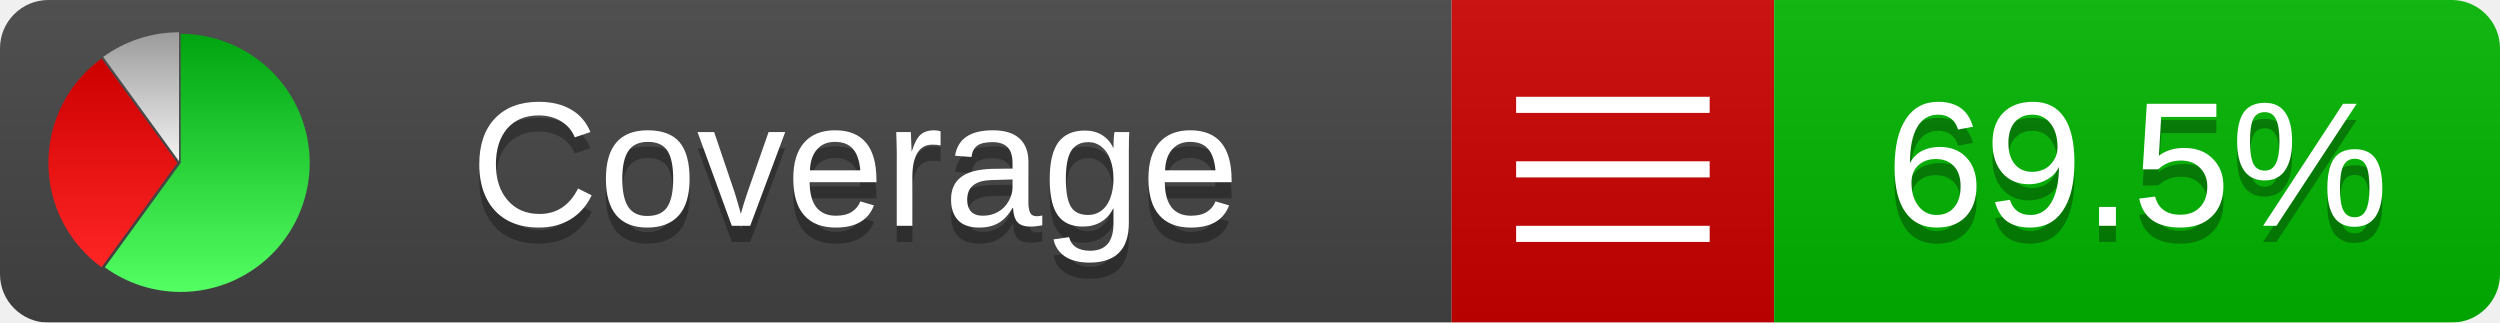
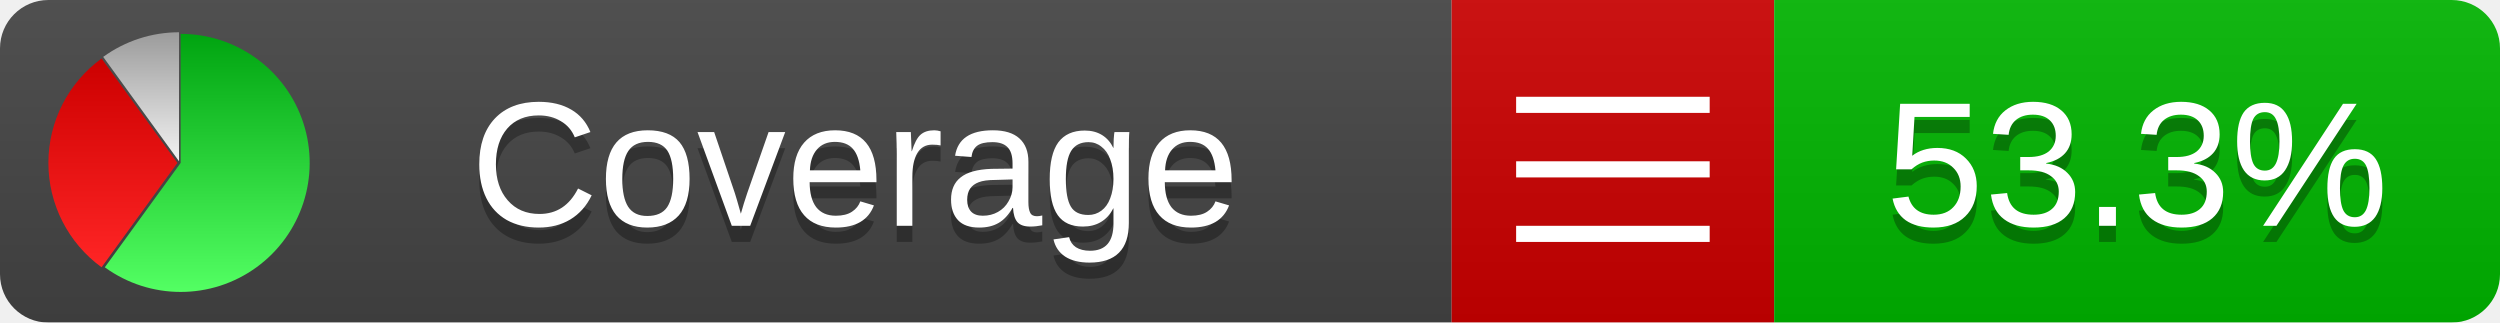
<svg xmlns="http://www.w3.org/2000/svg" xmlns:xlink="http://www.w3.org/1999/xlink" width="155" height="20">
  <style type="text/css">
          
            @keyframes fadeout {
              0 % { visibility: visible; opacity: 1; }
              40% { visibility: visible; opacity: 1; }
              50% { visibility: hidden; opacity: 0; }
              90% { visibility: hidden; opacity: 0; }
              100% { visibility: visible; opacity: 1; }
            }
            @keyframes fadein {
              0% { visibility: hidden; opacity: 0; }
              40% { visibility: hidden; opacity: 0; }
              50% { visibility: visible; opacity: 1; }
              90% { visibility: visible; opacity: 1; }
              100% { visibility: hidden; opacity: 0; }
            }
            .linecoverage {
                animation-duration: 10s;
                animation-name: fadeout;
                animation-iteration-count: infinite;
            }
            .branchcoverage {
                animation-duration: 10s;
                animation-name: fadein;
                animation-iteration-count: infinite;
            }
          
    </style>
  <defs>
    <linearGradient id="gradient" x2="0" y2="100%">
      <stop offset="0" stop-color="#bbb" stop-opacity=".1" />
      <stop offset="1" stop-opacity=".1" />
    </linearGradient>
    <linearGradient id="green" x2="0" y2="100%">
      <stop offset="0" stop-color="#00A410" />
      <stop offset="1" stop-color="#53FF63" />
    </linearGradient>
    <linearGradient id="red" x2="0" y2="100%">
      <stop offset="0" stop-color="#C00" />
      <stop offset="1" stop-color="#FF2525" />
    </linearGradient>
    <linearGradient id="gray" x2="0" y2="100%">
      <stop offset="0" stop-color="#9B9B9B" />
      <stop offset="1" stop-color="#F3F3F3" />
    </linearGradient>
    <mask id="mask">
      <rect width="155" height="20" rx="3" fill="#fff" />
    </mask>
    <g id="icon">
      <path style="fill:url(#green);" d="M205,202.5 l0,-200 a200,200 0 1,1 -117.558,361.803 z" />
      <path style="fill:url(#red);" d="M200,202.5 l-117.558,161.803 a200,200 0 0,1 0,-323.607 z" />
      <path style="fill:url(#gray);" d="M202.5,200 l-117.558,-161.803 a200,200 0 0,1 117.558,-38.196 z" />
    </g>
  </defs>
  <g mask="url(#mask)">
    <rect x="0" y="0" width="90" height="20" fill="#444" />
    <rect x="90" y="0" width="20" height="20" fill="#c00" />
    <rect x="110" y="0" width="45" height="20" fill="#00B600" />
    <rect x="0" y="0" width="155" height="20" fill="url(#gradient)" />
  </g>
  <g>
    <path class="" stroke="#fff" d="M94 6.5 h12 M94 10.5 h12 M94 14.5 h12" />
  </g>
  <g fill="#fff" text-anchor="middle" font-family="Verdana,Arial,Geneva,sans-serif" font-size="11">
    <a xlink:href="https://github.com/danielpalme/ReportGenerator" target="_top">
      <use xlink:href="#icon" transform="translate(3,2) scale(.04)" />
    </a>
    <text x="53" y="15" fill="#010101" fill-opacity=".3">Coverage</text>
    <text x="53" y="14" fill="#fff">Coverage</text>
-     <text class="" x="132.5" y="15" fill="#010101" fill-opacity=".3">69.5%</text>
-     <text class="" x="132.5" y="14">69.5%</text>
+     <text class="" x="132.5" y="15" fill="#010101" fill-opacity=".3">53.3%</text>
+     <text class="" x="132.5" y="14">53.3%</text>
  </g>
  <g>
    <rect class="" x="90" y="0" width="65" height="20" fill-opacity="0" />
  </g>
</svg>
